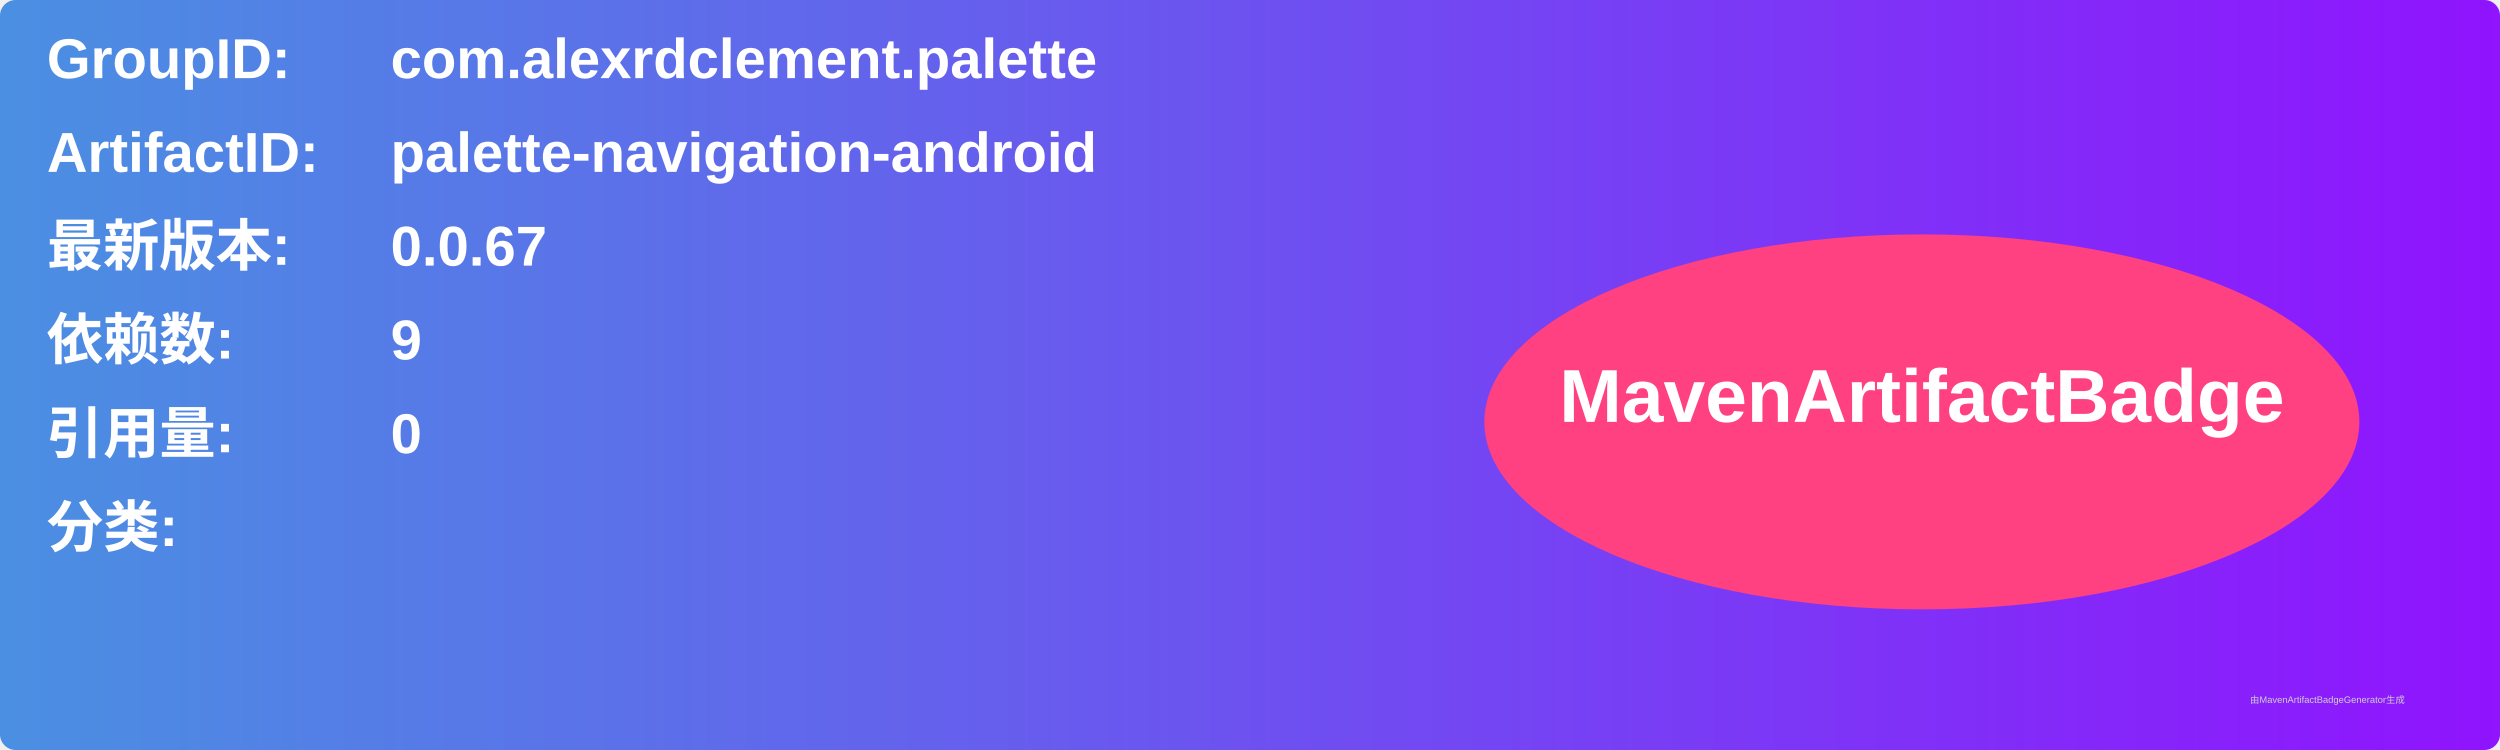
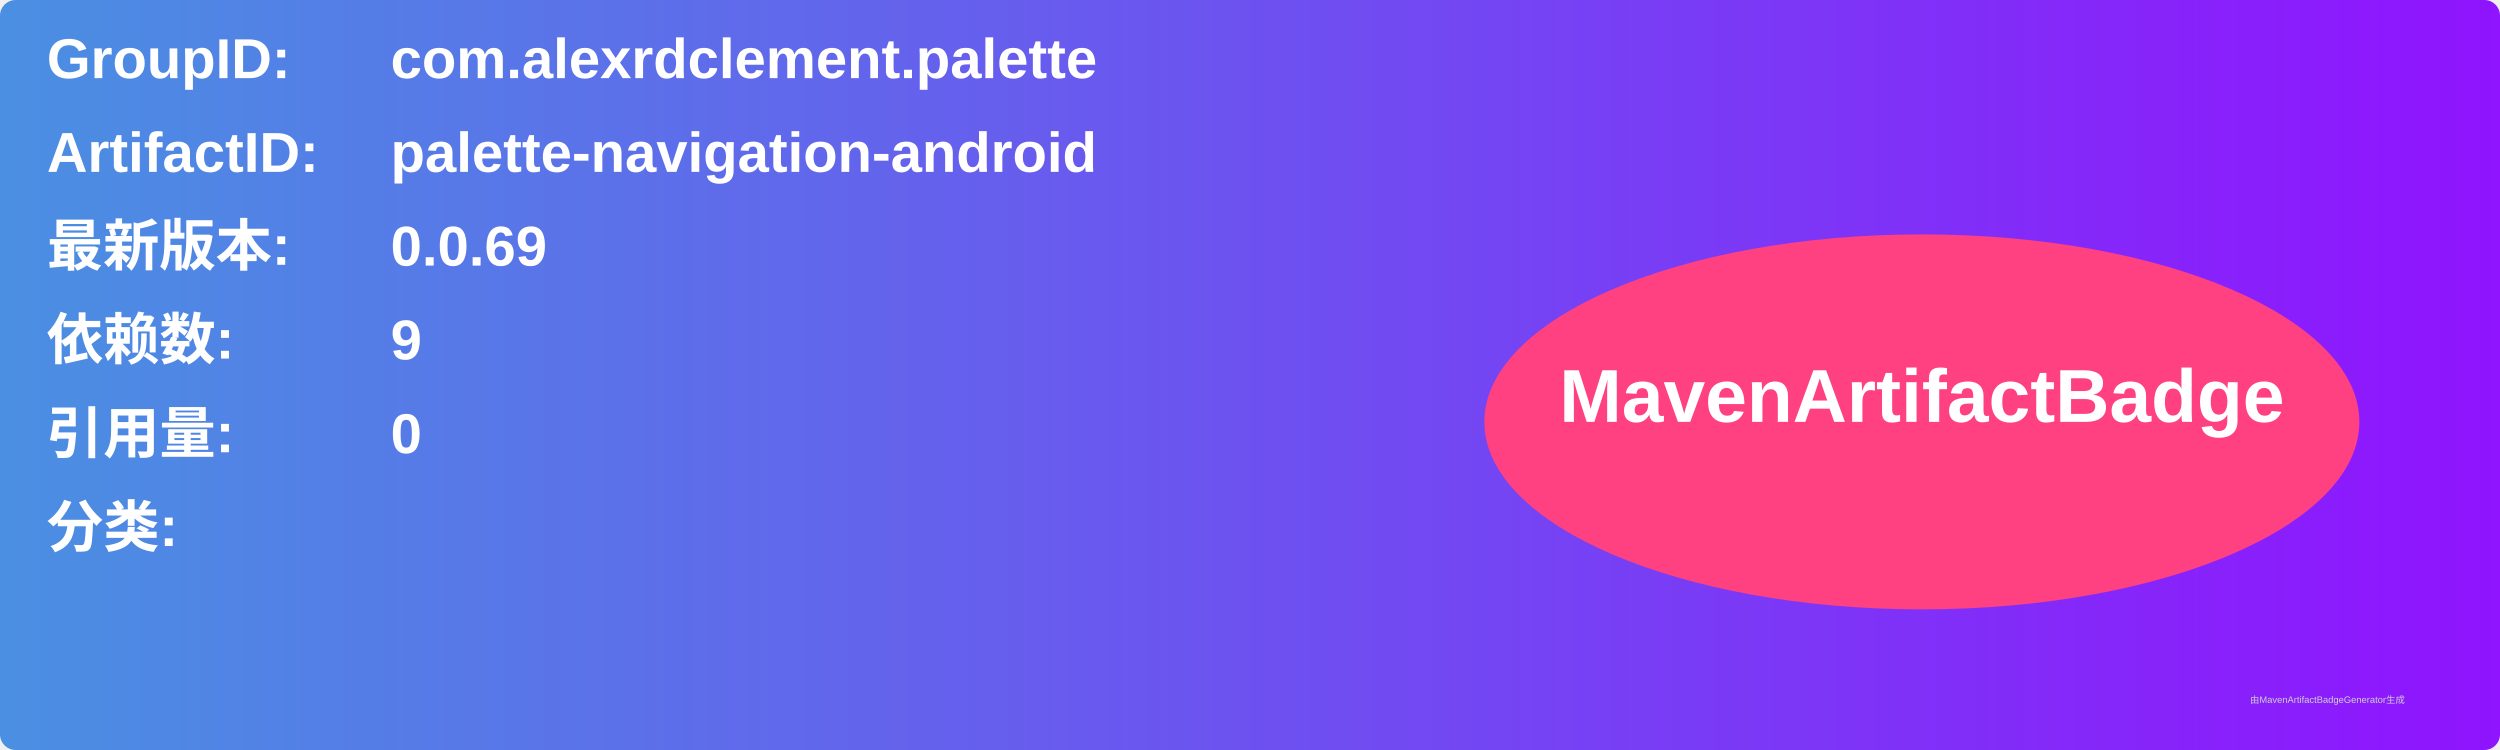
<svg xmlns="http://www.w3.org/2000/svg" width="800" height="240" viewBox="0 0 800 240">
  <linearGradient id="grad" x1="0%" y1="0%" x2="100%" y2="0%">
    <stop offset="0%" stop-color="#4a90e2" />
    <stop offset="100%" stop-color="#9013fe" />
  </linearGradient>
  <rect width="100%" height="100%" rx="5" ry="5" fill="url(#grad)" />
  <g transform="translate(15, 15)">
    <text x="0" y="10" font-family="Arial" font-size="18" fill="white" font-weight="bold" width="260">GroupID:</text>
    <text x="110" y="10" font-family="Arial" font-size="18" fill="white" font-weight="bold" width="460">com.alexrdclement.palette</text>
    <text x="0" y="40" font-family="Arial" font-size="18" fill="white" font-weight="bold" width="260">ArtifactID:</text>
    <text x="110" y="40" font-family="Arial" font-size="18" fill="white" font-weight="bold" width="460">palette-navigation-android</text>
    <text x="0" y="70" font-family="Arial" font-size="18" fill="white" font-weight="bold">最新版本:</text>
    <text x="110" y="70" font-family="Arial" font-size="18" fill="white" font-weight="bold">
-       <tspan font-weight="bold">0.0.67</tspan>
+       <tspan font-weight="bold">0.0.69</tspan>
    </text>
    <text x="0" y="100" font-family="Arial" font-size="18" fill="white" font-weight="bold">依赖数: </text>
    <text x="110" y="100" font-family="Arial" font-size="18" fill="white">
      <tspan font-weight="bold">9</tspan>
    </text>
    <text x="0" y="130" font-family="Arial" font-size="18" fill="white" font-weight="bold">引用量: </text>
    <text x="110" y="130" font-family="Arial" font-size="18" fill="white">
      <tspan font-weight="bold">0</tspan>
    </text>
    <text x="0" y="160" font-family="Arial" font-size="18" fill="white" font-weight="bold">分类:</text>
    <text x="10" y="190" font-family="Arial" font-size="10" fill="white">
      <tspan font-weight="bold" />
    </text>
    <ellipse cx="600" cy="120" rx="140" ry="60" fill="#ff4081" />
    <text x="600" y="120" text-anchor="middle" font-family="Arial" font-size="24" fill="white" font-weight="bold">MavenArtifactBadge</text>
  </g>
  <text x="720" y="225" font-family="Arial" font-size="3" fill="#d0d0d0">由MavenArtifactBadgeGenerator生成</text>
</svg>
